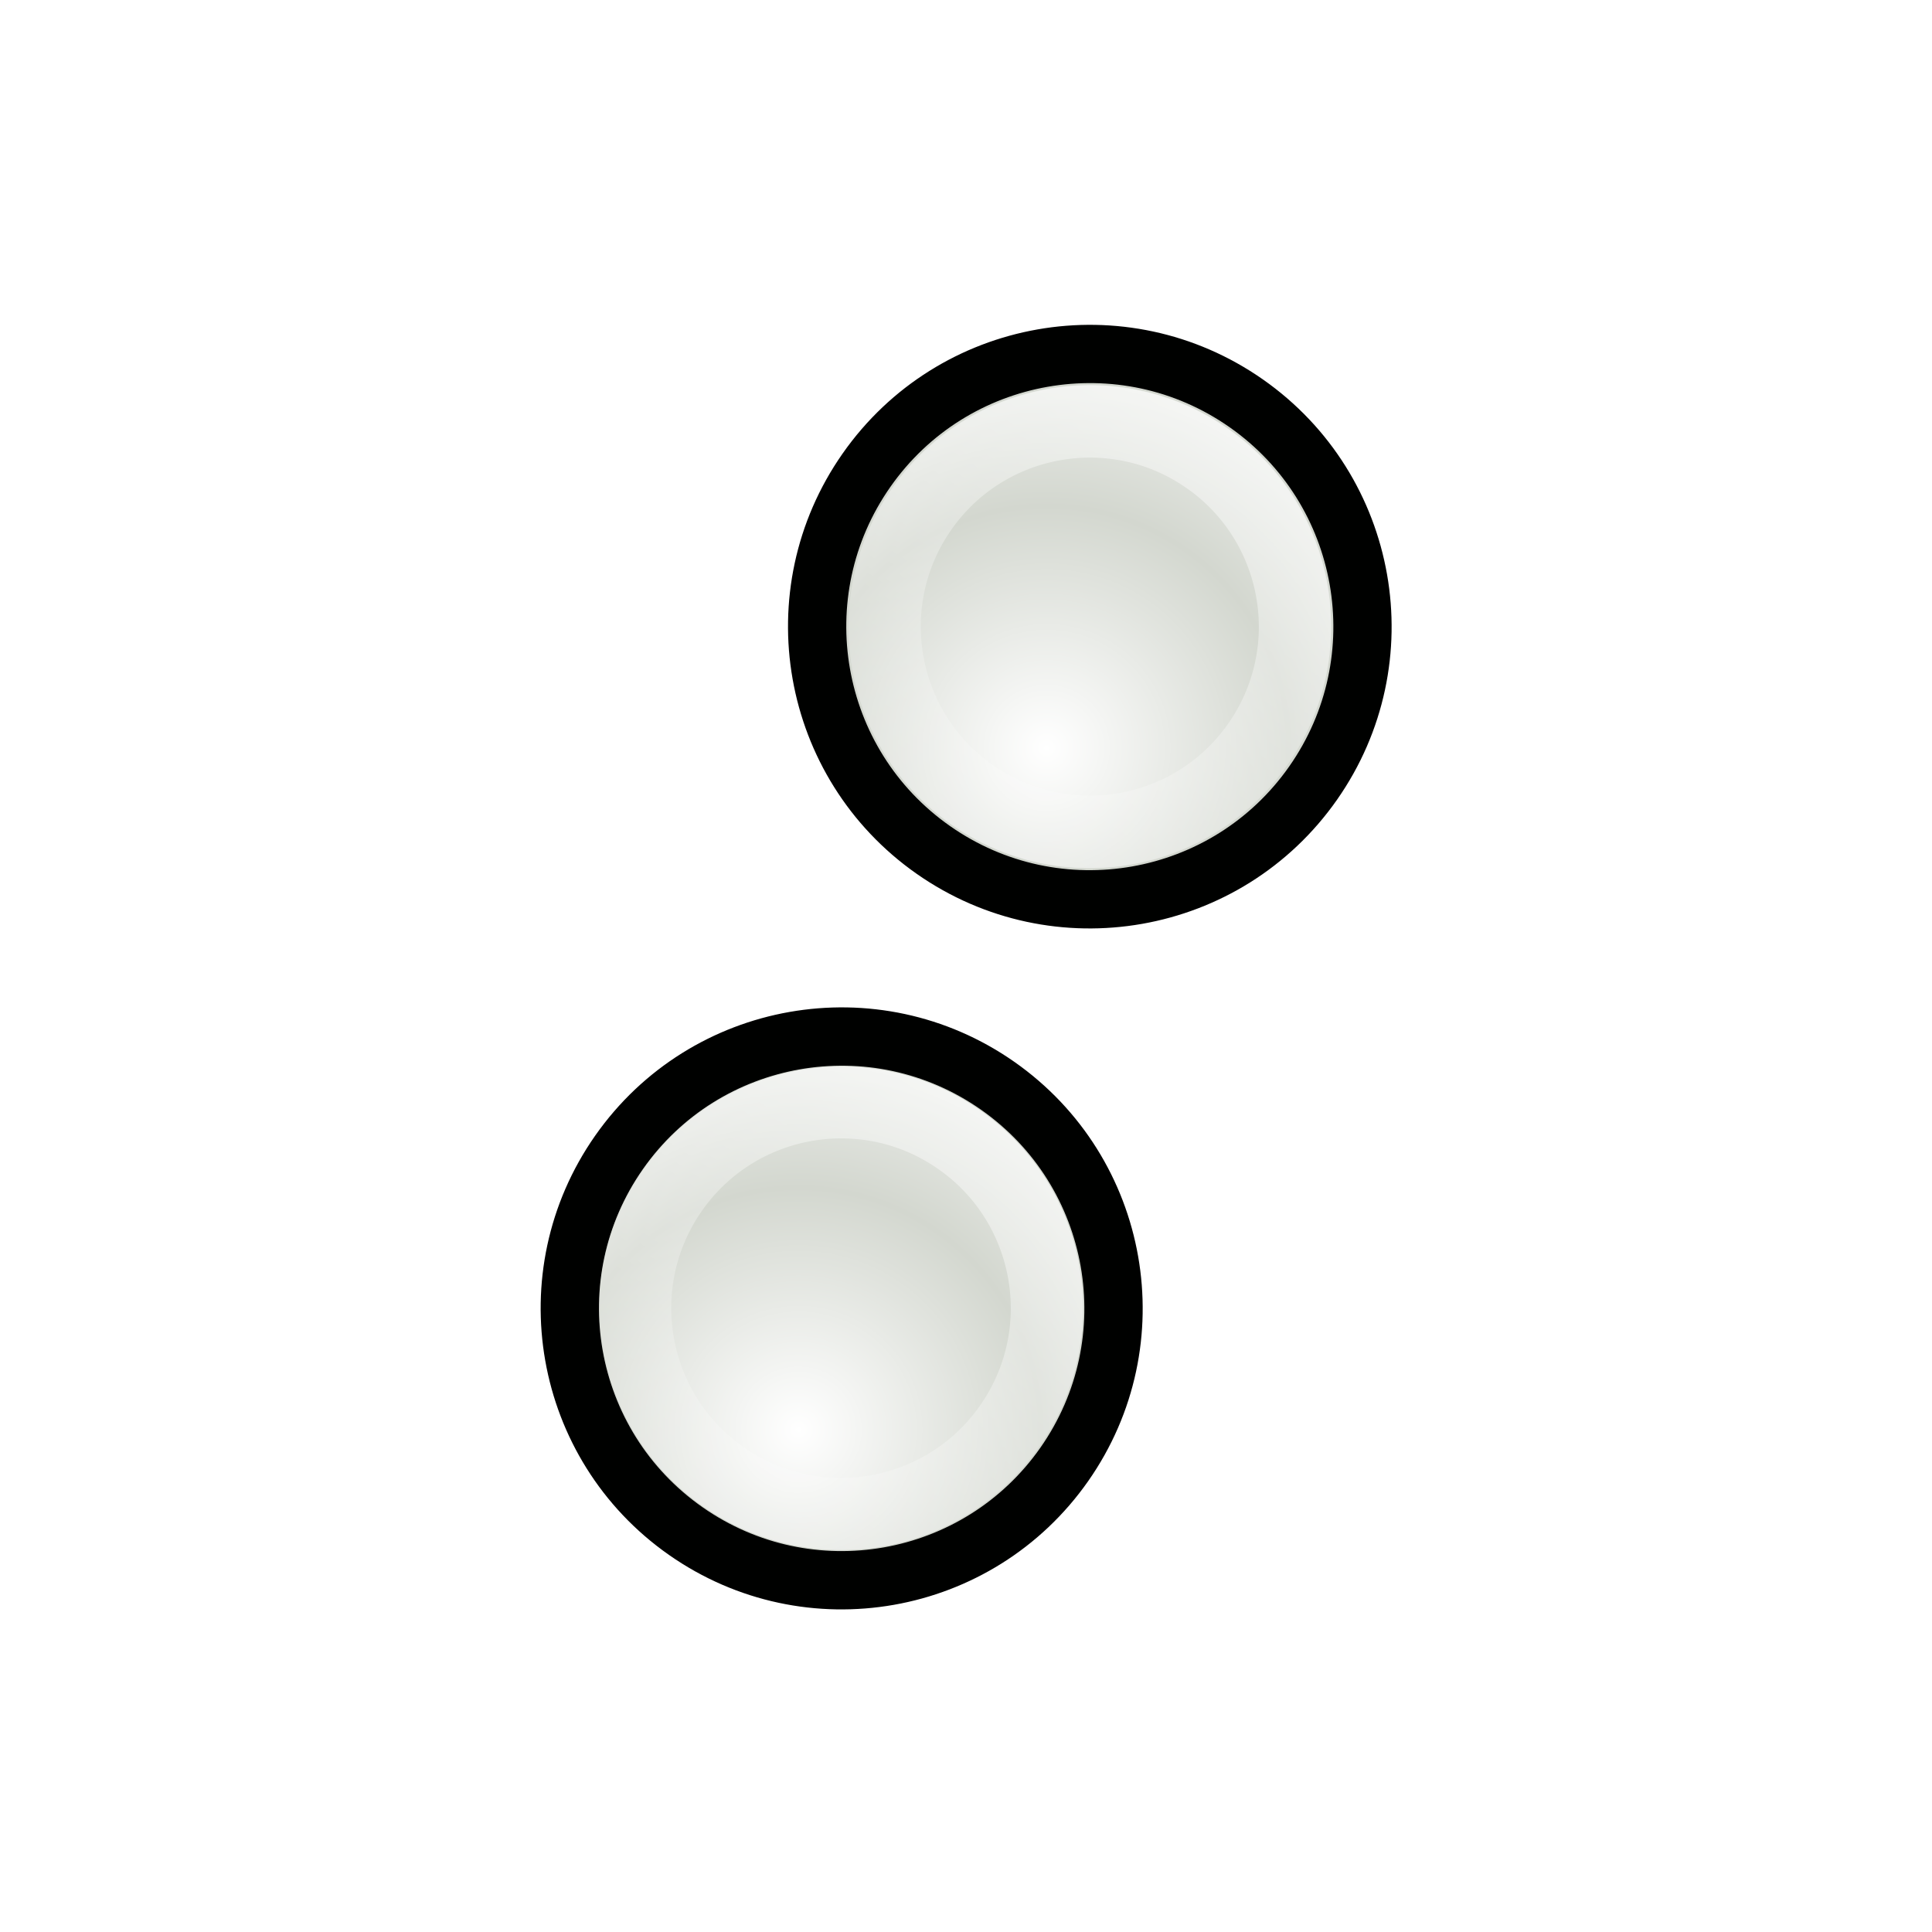
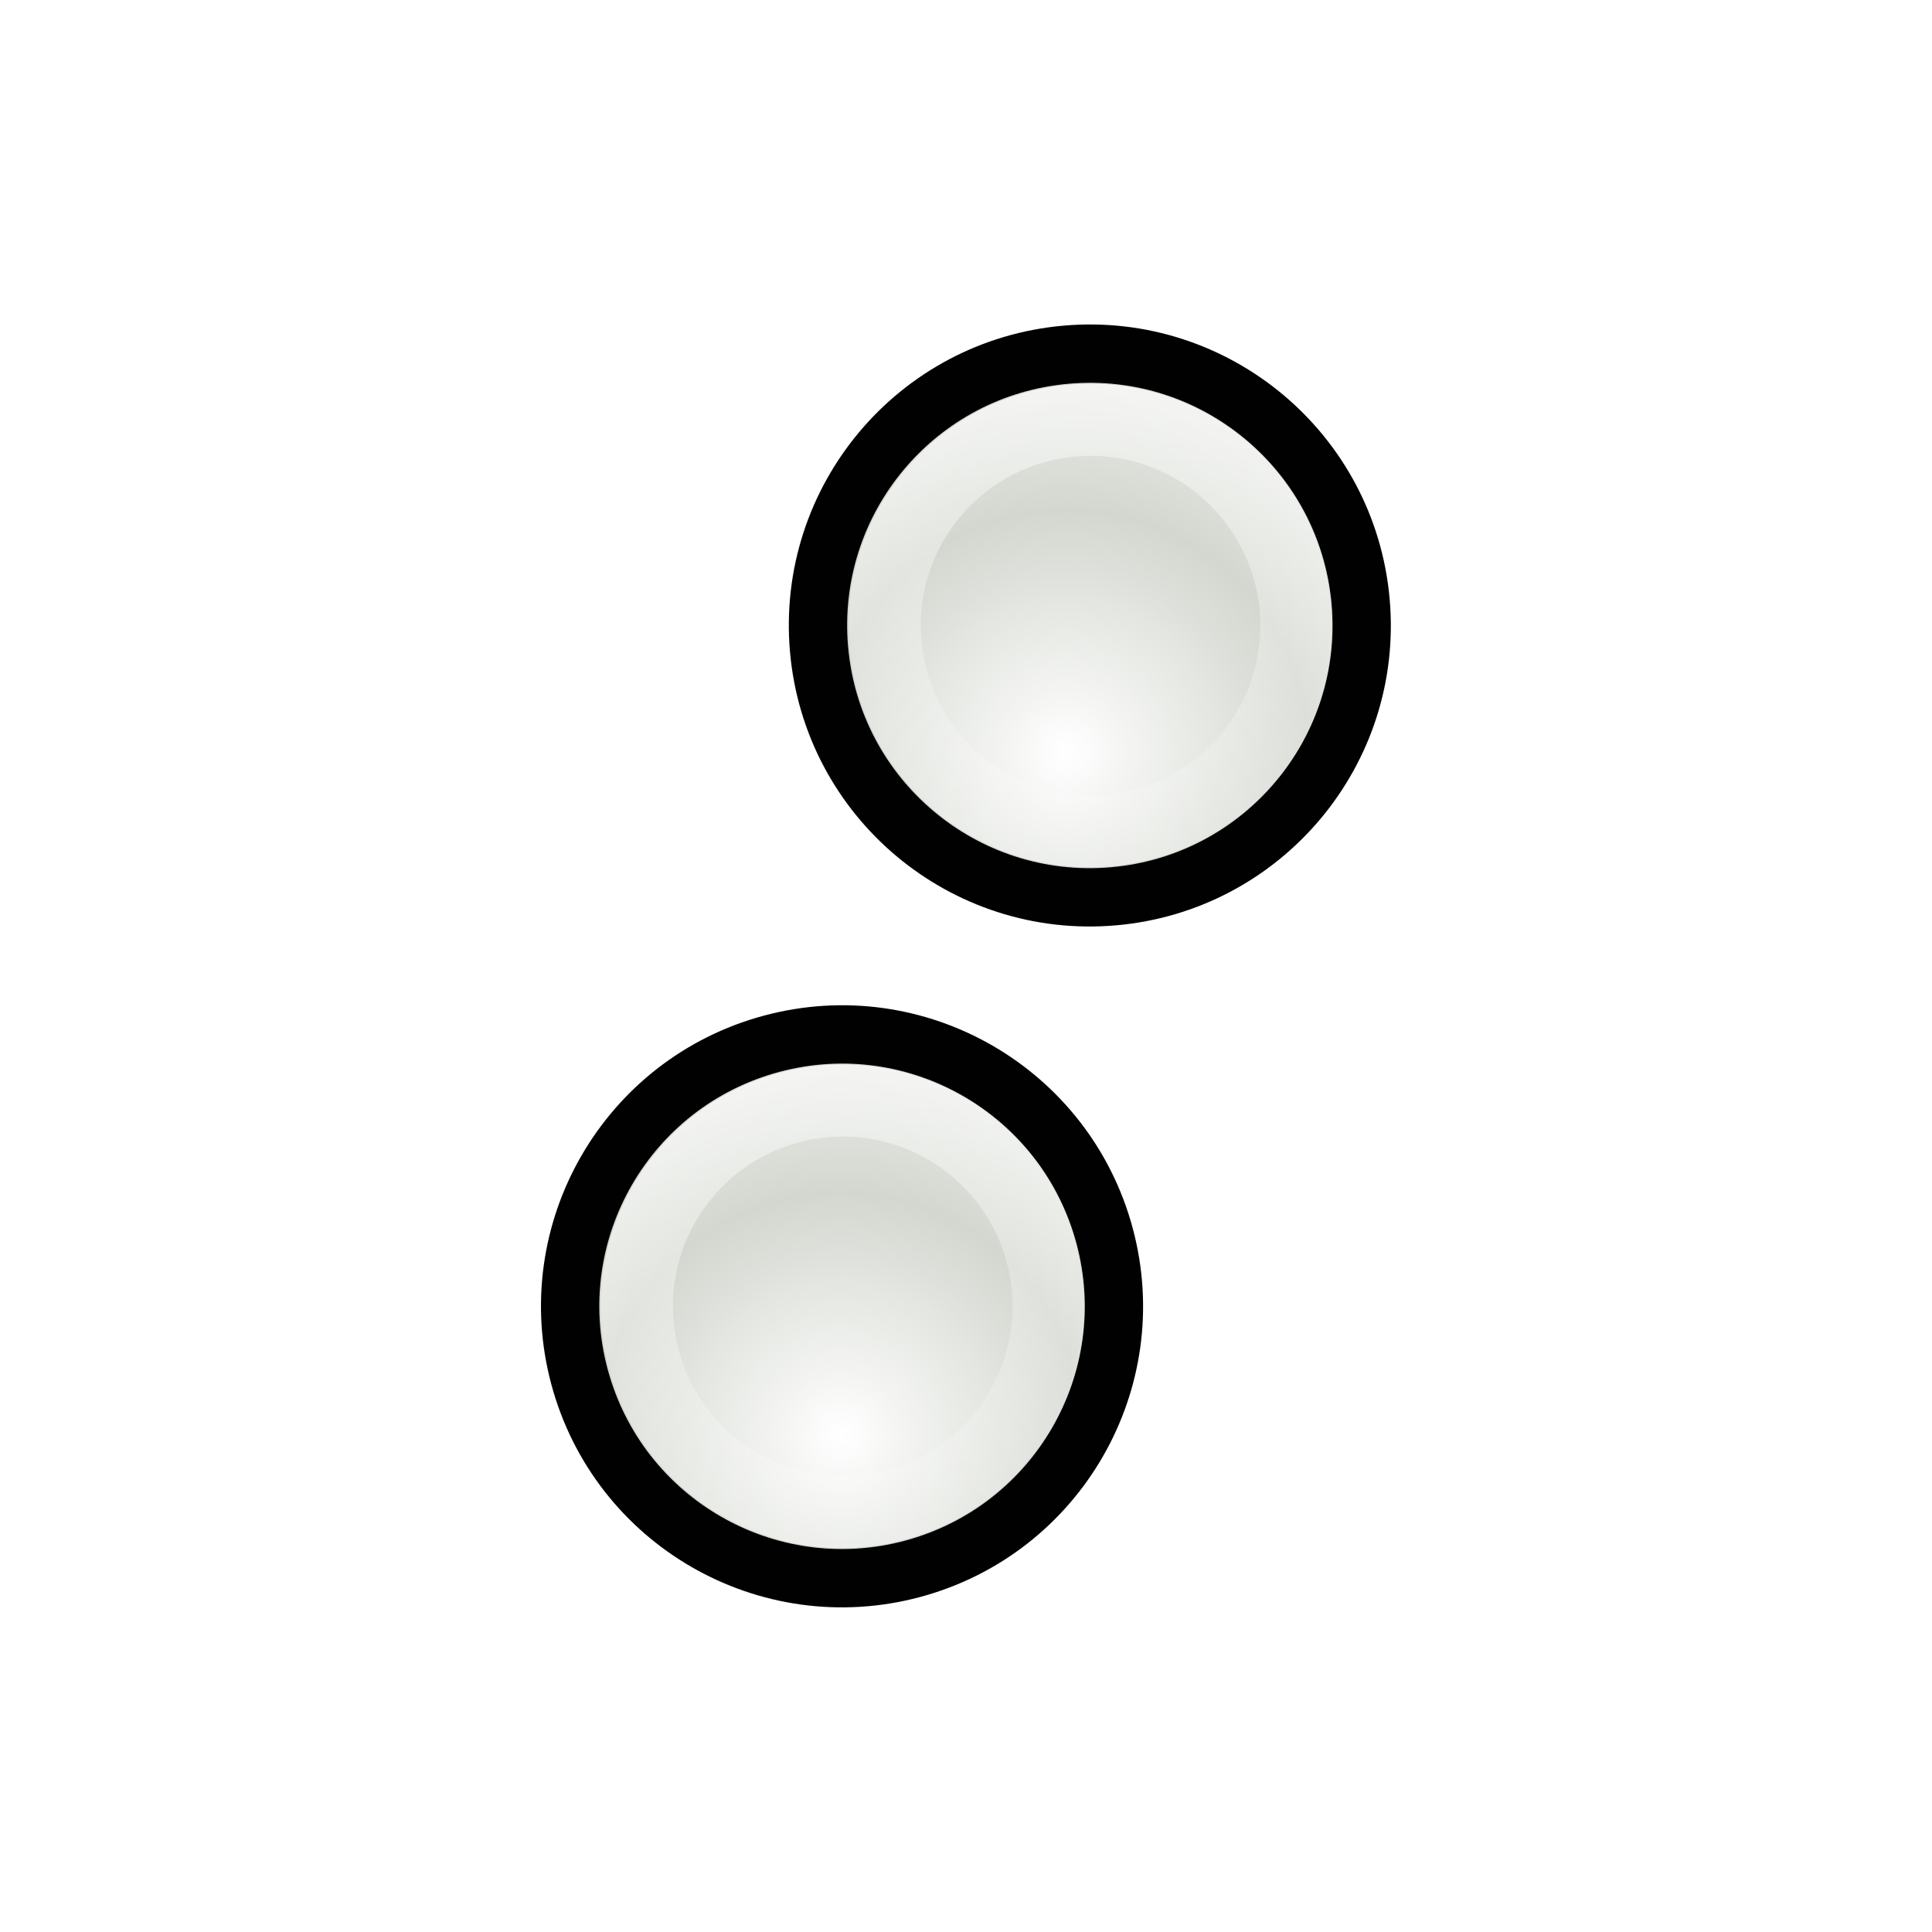
<svg xmlns="http://www.w3.org/2000/svg" xmlns:xlink="http://www.w3.org/1999/xlink" width="32" height="32" id="svg10643" version="1.0">
  <defs id="defs10645">
    <linearGradient id="linearGradient3312">
      <stop style="stop-color:#ffffff;stop-opacity:1;" offset="0" id="stop3314" />
      <stop style="stop-color:#ffffff;stop-opacity:0;" offset="1" id="stop3316" />
    </linearGradient>
-     <linearGradient id="linearGradient3866">
-       <stop id="stop3868" offset="0" style="stop-color:#fff299;stop-opacity:1;" />
-       <stop id="stop3870" offset="1" style="stop-color:#dcd8bd;stop-opacity:0;" />
-     </linearGradient>
-     <linearGradient id="linearGradient10925">
-       <stop style="stop-color:#bf0303;stop-opacity:0;" offset="0" id="stop10927" />
-       <stop id="stop10978" offset="0.393" style="stop-color:#bf0303;stop-opacity:0;" />
-       <stop id="stop10935" offset="0.465" style="stop-color:#bf0303;stop-opacity:0.498;" />
-       <stop style="stop-color:#bf0303;stop-opacity:1;" offset="0.5" id="stop10976" />
-       <stop id="stop10933" offset="0.5" style="stop-color:#bf0303;stop-opacity:1;" />
-       <stop style="stop-color:#bf0303;stop-opacity:0.498;" offset="0.553" id="stop10937" />
-       <stop id="stop10980" offset="0.605" style="stop-color:#bf0303;stop-opacity:0;" />
-       <stop style="stop-color:#bf0303;stop-opacity:0;" offset="1" id="stop10929" />
-     </linearGradient>
-     <linearGradient id="linearGradient10854">
-       <stop style="stop-color:#000000;stop-opacity:1;" offset="0" id="stop10856" />
-       <stop id="stop10862" offset="0.5" style="stop-color:#000000;stop-opacity:0;" />
-       <stop style="stop-color:#000000;stop-opacity:1;" offset="1" id="stop10858" />
-     </linearGradient>
-     <linearGradient id="linearGradient10711">
-       <stop style="stop-color:#ffffff;stop-opacity:1;" offset="0" id="stop10713" />
-       <stop style="stop-color:#ffffff;stop-opacity:0;" offset="1" id="stop10715" />
-     </linearGradient>
-     <filter id="filter10783">
-       <feGaussianBlur stdDeviation="1.592" id="feGaussianBlur10785" />
-     </filter>
-     <radialGradient xlink:href="#linearGradient10711" id="radialGradient10806" gradientUnits="userSpaceOnUse" gradientTransform="matrix(1.070126,-1.9911315e-2,1.5890359e-2,0.8540238,-2.991412,1.58208)" spreadMethod="reflect" cx="15.873" cy="23.671" fx="15.873" fy="23.671" r="13.169" />
-     <radialGradient xlink:href="#linearGradient10711" id="radialGradient10839" gradientUnits="userSpaceOnUse" gradientTransform="matrix(1.070126,-1.9911315e-2,1.5890359e-2,0.8540238,-2.991412,1.58208)" spreadMethod="reflect" cx="15.873" cy="23.671" fx="15.873" fy="23.671" r="13.169" />
-     <linearGradient xlink:href="#linearGradient10854" id="linearGradient10860" x1="4.74" y1="13.437" x2="18.389" y2="13.437" gradientUnits="userSpaceOnUse" gradientTransform="translate(-81.3589,-45.32978)" />
-     <radialGradient xlink:href="#linearGradient10925" id="radialGradient10961" gradientUnits="userSpaceOnUse" gradientTransform="matrix(3.101201,1.894766,-0.9012261,1.475055,2.936475,-24.67989)" cx="9.996" cy="23.364" fx="7.663" fy="18.296" r="8.719" />
-     <radialGradient xlink:href="#linearGradient10711" id="radialGradient10963" gradientUnits="userSpaceOnUse" gradientTransform="matrix(0.8967678,5.9356732e-2,-5.8734681e-2,0.8873664,-5.401249,0.1392525)" spreadMethod="reflect" cx="18.708" cy="24.759" fx="18.708" fy="24.759" r="13.169" />
-     <radialGradient xlink:href="#linearGradient10711" id="radialGradient11028" gradientUnits="userSpaceOnUse" gradientTransform="matrix(0.8967678,5.9356732e-2,-5.8734681e-2,0.8873664,-5.401249,0.1392525)" spreadMethod="reflect" cx="18.708" cy="24.759" fx="18.708" fy="24.759" r="13.169" />
-     <radialGradient xlink:href="#linearGradient10925" id="radialGradient11030" gradientUnits="userSpaceOnUse" gradientTransform="matrix(2.700222,0.5715519,-0.4374946,2.066885,-4.863285,-26.81835)" cx="8.292" cy="23.935" fx="8.249" fy="19.781" r="8.719" />
-     <filter x="-0.108" width="1.217" y="-0.073" height="1.146" id="filter3306">
-       <feGaussianBlur stdDeviation="0.981" id="feGaussianBlur3308" />
-     </filter>
-     <linearGradient id="linearGradient3330">
-       <stop style="stop-color:#ffffff;stop-opacity:0;" offset="0" id="stop3332" />
-       <stop style="stop-color:#666666;stop-opacity:1;" offset="1" id="stop3334" />
-     </linearGradient>
-     <linearGradient xlink:href="#linearGradient3866" id="linearGradient3864" x1="36.2" y1="25.262" x2="47.773" y2="25.262" gradientUnits="userSpaceOnUse" gradientTransform="translate(0.78125,-16.72344)" />
-     <linearGradient xlink:href="#linearGradient10711" id="linearGradient3874" gradientUnits="userSpaceOnUse" gradientTransform="translate(0.78125,2.276563)" x1="36.2" y1="25.262" x2="47.773" y2="25.262" />
-     <linearGradient xlink:href="#linearGradient10711" id="linearGradient3933" gradientUnits="userSpaceOnUse" gradientTransform="matrix(0.9575785,-8.0311782e-3,8.0311782e-3,0.9575785,-3.841221,-1.93157e-2)" spreadMethod="pad" x1="19.879" y1="12.062" x2="16.034" y2="15.553" />
-     <radialGradient xlink:href="#linearGradient10711" id="radialGradient3935" gradientUnits="userSpaceOnUse" gradientTransform="matrix(0.8141502,0.2392549,-0.2022212,0.6881282,-3.676057,1.522975)" spreadMethod="reflect" cx="17.786" cy="20.383" fx="17.786" fy="20.383" r="13.169" />
-     <radialGradient xlink:href="#linearGradient3330" id="radialGradient3998" gradientUnits="userSpaceOnUse" gradientTransform="matrix(1.7083,-1.8519489e-2,1.7984263e-2,1.658933,-8.47978,-13.18966)" spreadMethod="pad" cx="11.413" cy="20.479" fx="11.413" fy="20.479" r="1.156" />
-     <linearGradient xlink:href="#linearGradient10711" id="linearGradient4000" gradientUnits="userSpaceOnUse" gradientTransform="matrix(2.884964,0.6843972,-0.6843972,2.884964,11.11711,-27.3606)" x1="9.719" y1="18.637" x2="10.712" y2="19.627" />
-     <radialGradient xlink:href="#linearGradient10711" id="radialGradient4025" gradientUnits="userSpaceOnUse" gradientTransform="matrix(0.9318803,-0.2210697,0.2308678,0.9731826,-3.925224,2.72417)" spreadMethod="pad" cx="11.074" cy="20.428" fx="11.074" fy="20.428" r="1.156" />
-     <linearGradient xlink:href="#linearGradient10711" id="linearGradient4027" gradientUnits="userSpaceOnUse" gradientTransform="matrix(0.8514941,0.5243642,-0.5243642,0.8514941,24.15414,2.824702)" x1="21.461" y1="23.35" x2="22.969" y2="28.038" />
-     <radialGradient r="5.324" fy="14.236" fx="8.813" cy="14.236" cx="8.813" spreadMethod="reflect" gradientTransform="matrix(1.129761,-0.3467295,0.6267361,2.042117,-9.02624,-8.844168)" gradientUnits="userSpaceOnUse" id="radialGradient3253" xlink:href="#linearGradient10711" />
-     <linearGradient gradientUnits="userSpaceOnUse" y2="19.014" x2="7.678" y1="2.762" x1="9.449" id="linearGradient3240" xlink:href="#linearGradient3233" />
-     <filter id="filter3484" height="1.237" y="-0.118" width="1.401" x="-0.2">
-       <feGaussianBlur id="feGaussianBlur3486" stdDeviation="0.972" />
-     </filter>
    <linearGradient id="linearGradient2730">
      <stop style="stop-color:#ffffff;stop-opacity:1;" offset="0" id="stop2732" />
      <stop style="stop-color:#ffffff;stop-opacity:0;" offset="1" id="stop2734" />
    </linearGradient>
-     <linearGradient id="linearGradient3233">
-       <stop id="stop3235" offset="0" style="stop-color:#ffffff;stop-opacity:1;" />
-       <stop id="stop3237" offset="1" style="stop-color:#ffffff;stop-opacity:0;" />
-     </linearGradient>
-     <radialGradient xlink:href="#linearGradient3312" id="radialGradient2705" gradientUnits="userSpaceOnUse" gradientTransform="matrix(0.9636186,-0.2680574,0.2680018,0.9634184,-4.705897,3.602941)" spreadMethod="reflect" cx="10.844" cy="19.646" fx="10.844" fy="19.646" r="1.156" />
-     <linearGradient xlink:href="#linearGradient2730" id="linearGradient2707" gradientUnits="userSpaceOnUse" x1="11.283" y1="17.432" x2="11.341" y2="21.23" />
-     <radialGradient xlink:href="#linearGradient3312" id="radialGradient2709" gradientUnits="userSpaceOnUse" gradientTransform="matrix(0.9636186,-0.2680574,0.2680018,0.9634184,-4.705897,3.602941)" spreadMethod="reflect" cx="10.844" cy="19.646" fx="10.844" fy="19.646" r="1.156" />
-     <linearGradient xlink:href="#linearGradient2730" id="linearGradient2711" gradientUnits="userSpaceOnUse" x1="11.283" y1="17.432" x2="11.341" y2="21.23" />
+     <radialGradient xlink:href="#linearGradient3312" id="radialGradient8518" gradientUnits="userSpaceOnUse" gradientTransform="matrix(0.9636186,-0.2680574,0.2680018,0.9634184,-4.705897,3.602941)" spreadMethod="reflect" cx="10.844" cy="19.646" fx="10.844" fy="19.646" r="1.156" />
+     <linearGradient xlink:href="#linearGradient2730" id="linearGradient8520" gradientUnits="userSpaceOnUse" x1="11.283" y1="17.432" x2="11.341" y2="21.23" />
  </defs>
  <g id="layer1">
-     <g transform="matrix(1.173169,0.4269983,-0.4269983,1.173169,-0.6614414,-19.70255)" id="g3874">
-       <path transform="matrix(3.013188,0.8084165,-0.8084165,3.013188,5.035269,-38.96961)" d="M 12 19.031 A 1.156 1.156 0 1 1  9.688,19.031 A 1.156 1.156 0 1 1  12 19.031 z" id="path3876" style="fill:#d3d7cf;fill-opacity:1;fill-rule:nonzero;stroke:#000100;stroke-width:0.248;stroke-linecap:round;stroke-linejoin:round;stroke-miterlimit:4;stroke-dasharray:none;stroke-opacity:1" />
-       <path style="fill:url(#radialGradient2709);fill-opacity:1;fill-rule:nonzero;stroke:none;stroke-width:1.292;stroke-linecap:round;stroke-linejoin:round;stroke-miterlimit:4;stroke-dasharray:none;stroke-opacity:1" id="path3878" d="M 12 19.031 A 1.156 1.156 0 1 1  9.688,19.031 A 1.156 1.156 0 1 1  12 19.031 z" transform="matrix(2.678229,0.7185495,-0.7185495,2.678229,6.957199,-31.62043)" />
-       <path style="opacity:0.52;fill:none;fill-opacity:1;fill-rule:nonzero;stroke:url(#linearGradient2711);stroke-width:0.405;stroke-linecap:round;stroke-linejoin:round;stroke-miterlimit:4;stroke-dasharray:none;stroke-opacity:1" id="path3880" d="M 12 19.031 A 1.156 1.156 0 1 1  9.688,19.031 A 1.156 1.156 0 1 1  12 19.031 z" transform="matrix(2.293872,0.5629988,-0.5629988,2.293872,8.155669,-22.61905)" />
-     </g>
-     <g id="g3858" transform="matrix(1.1767,0.4282834,-0.4282834,1.1767,4.158016,-29.4659)">
-       <path style="fill:#d3d7cf;fill-opacity:1;fill-rule:nonzero;stroke:#000100;stroke-width:0.247;stroke-linecap:round;stroke-linejoin:round;stroke-miterlimit:4;stroke-dasharray:none;stroke-opacity:1" id="path4051" d="M 12 19.031 A 1.156 1.156 0 1 1  9.688,19.031 A 1.156 1.156 0 1 1  12 19.031 z" transform="matrix(3.013188,0.8084165,-0.8084165,3.013188,4.018345,-40.0044)" />
-       <path transform="matrix(2.670196,0.7163944,-0.7163944,2.670196,5.986368,-32.47897)" d="M 12 19.031 A 1.156 1.156 0 1 1  9.688,19.031 A 1.156 1.156 0 1 1  12 19.031 z" id="path4053" style="fill:url(#radialGradient2705);fill-opacity:1;fill-rule:nonzero;stroke:none;stroke-width:1.292;stroke-linecap:round;stroke-linejoin:round;stroke-miterlimit:4;stroke-dasharray:none;stroke-opacity:1" />
-       <path transform="matrix(2.279393,0.5594451,-0.5594451,2.279393,7.237196,-23.33976)" d="M 12 19.031 A 1.156 1.156 0 1 1  9.688,19.031 A 1.156 1.156 0 1 1  12 19.031 z" id="path3796" style="opacity:0.52;fill:none;fill-opacity:1;fill-rule:nonzero;stroke:url(#linearGradient2707);stroke-width:0.407;stroke-linecap:round;stroke-linejoin:round;stroke-miterlimit:4;stroke-dasharray:none;stroke-opacity:1" />
+     <use x="0" y="0" xlink:href="#g3874" id="use2975" transform="matrix(0.9848078,0.1736482,-0.1736482,0.9848078,8.073408,-13.36962)" width="32" height="32" />
+     <g transform="matrix(-1.248461,-3.2454711e-7,-3.2454711e-7,1.248461,41.81899,-12.24768)" id="g3874">
+       <path transform="matrix(3.013188,0.8084165,-0.8084165,3.013188,5.035269,-38.96961)" d="M 12,19.031 A 1.156,1.156 0 1 1 9.688,19.031 A 1.156,1.156 0 1 1 12,19.031 z" id="path3876" style="fill:#d3d7cf;fill-opacity:1;fill-rule:nonzero;stroke:#000100;stroke-width:0.248;stroke-linecap:round;stroke-linejoin:round;stroke-miterlimit:4;stroke-dasharray:none;stroke-opacity:1" />
+       <path style="fill:url(#radialGradient8518);fill-opacity:1;fill-rule:nonzero;stroke:none;stroke-width:1.292;stroke-linecap:round;stroke-linejoin:round;stroke-miterlimit:4;stroke-dasharray:none;stroke-opacity:1" id="path3878" d="M 12,19.031 A 1.156,1.156 0 1 1 9.688,19.031 A 1.156,1.156 0 1 1 12,19.031 z" transform="matrix(2.678229,0.7185495,-0.7185495,2.678229,6.957199,-31.62043)" />
+       <path style="opacity:0.52;fill:none;fill-opacity:1;fill-rule:nonzero;stroke:url(#linearGradient8520);stroke-width:0.405;stroke-linecap:round;stroke-linejoin:round;stroke-miterlimit:4;stroke-dasharray:none;stroke-opacity:1" id="path3880" d="M 12,19.031 A 1.156,1.156 0 1 1 9.688,19.031 A 1.156,1.156 0 1 1 12,19.031 z" transform="matrix(2.293872,0.5629988,-0.5629988,2.293872,8.155669,-22.61905)" />
    </g>
  </g>
</svg>
